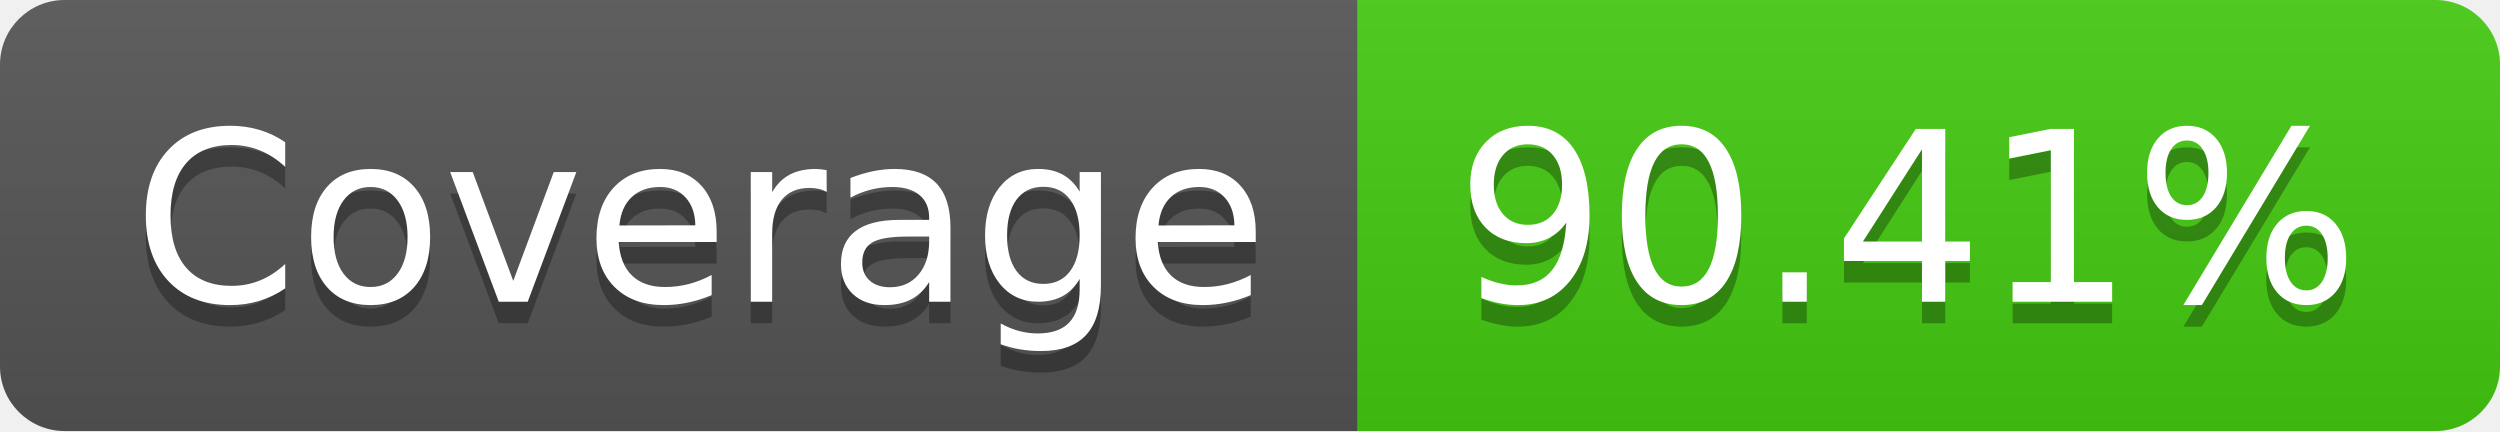
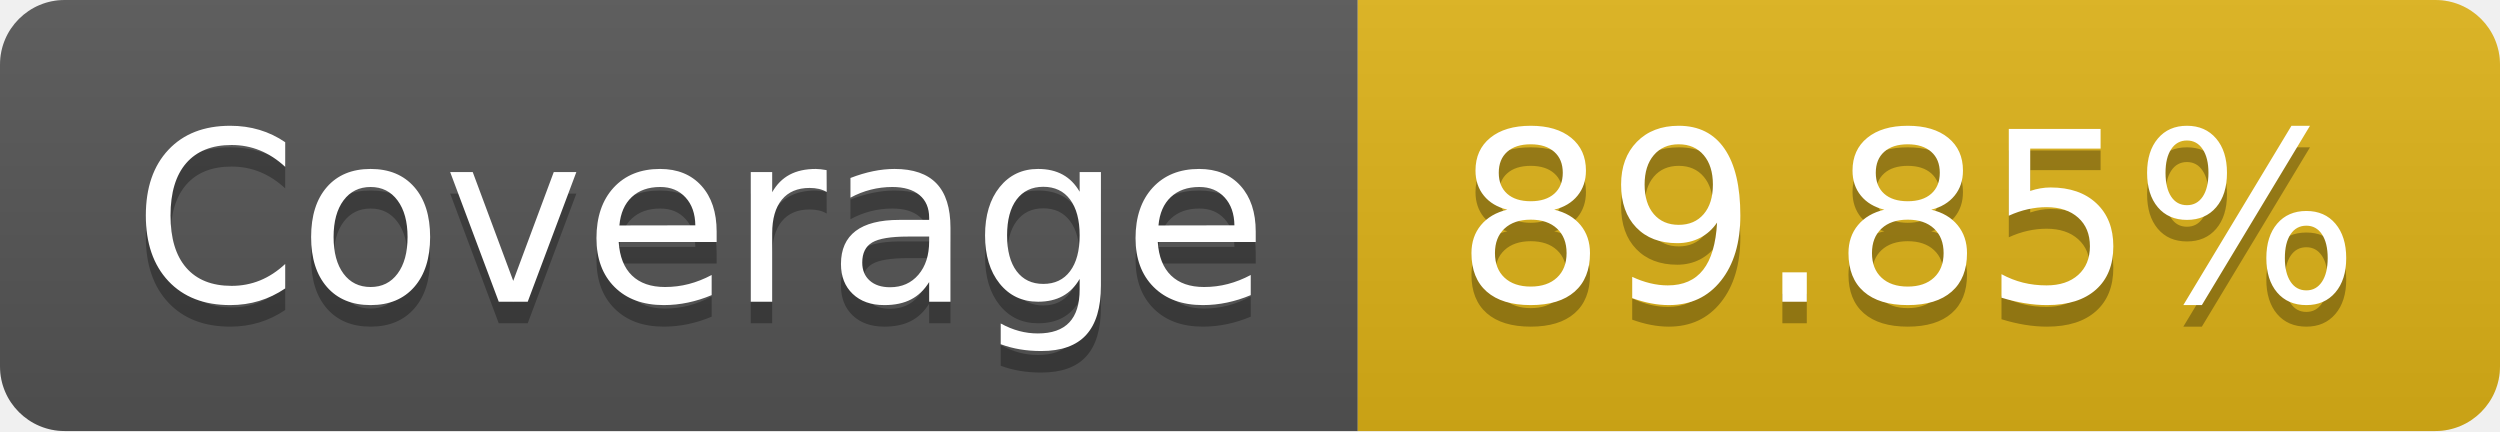
- <svg xmlns="http://www.w3.org/2000/svg" width="116" height="20" role="img" aria-label="Coverage: 90.41%">
+ <svg xmlns="http://www.w3.org/2000/svg" width="116" height="20" role="img" aria-label="Coverage: 89.85%">
  <linearGradient id="s" x2="0" y2="100%">
    <stop offset="0" stop-color="#bbb" stop-opacity=".1" />
    <stop offset="1" stop-opacity=".1" />
  </linearGradient>
  <clipPath id="r">
    <rect width="116" height="20" rx="3" fill="#fff" />
  </clipPath>
  <g clip-path="url(#r)">
    <rect width="63" height="20" fill="#555" />
-     <rect x="63" width="53" height="20" fill="#4c1" />
+     <rect x="63" width="53" height="20" fill="#dfb317" />
    <rect width="116" height="20" fill="url(#s)" />
  </g>
  <g fill="#fff" text-anchor="middle" font-family="Verdana,Geneva,DejaVu Sans,sans-serif" text-rendering="geometricPrecision" font-size="110">
    <text aria-hidden="true" x="325" y="150" fill="#010101" fill-opacity=".3" transform="scale(.1)" textLength="530">Coverage</text>
    <text x="325" y="140" transform="scale(.1)" fill="#fff" textLength="530">Coverage</text>
-     <text aria-hidden="true" x="885" y="150" fill="#010101" fill-opacity=".3" transform="scale(.1)" textLength="430">90.41%</text>
-     <text x="885" y="140" transform="scale(.1)" fill="#fff" textLength="430">90.41%</text>
+     <text aria-hidden="true" x="885" y="150" fill="#010101" fill-opacity=".3" transform="scale(.1)" textLength="430">89.85%</text>
+     <text x="885" y="140" transform="scale(.1)" fill="#fff" textLength="430">89.85%</text>
  </g>
</svg>
